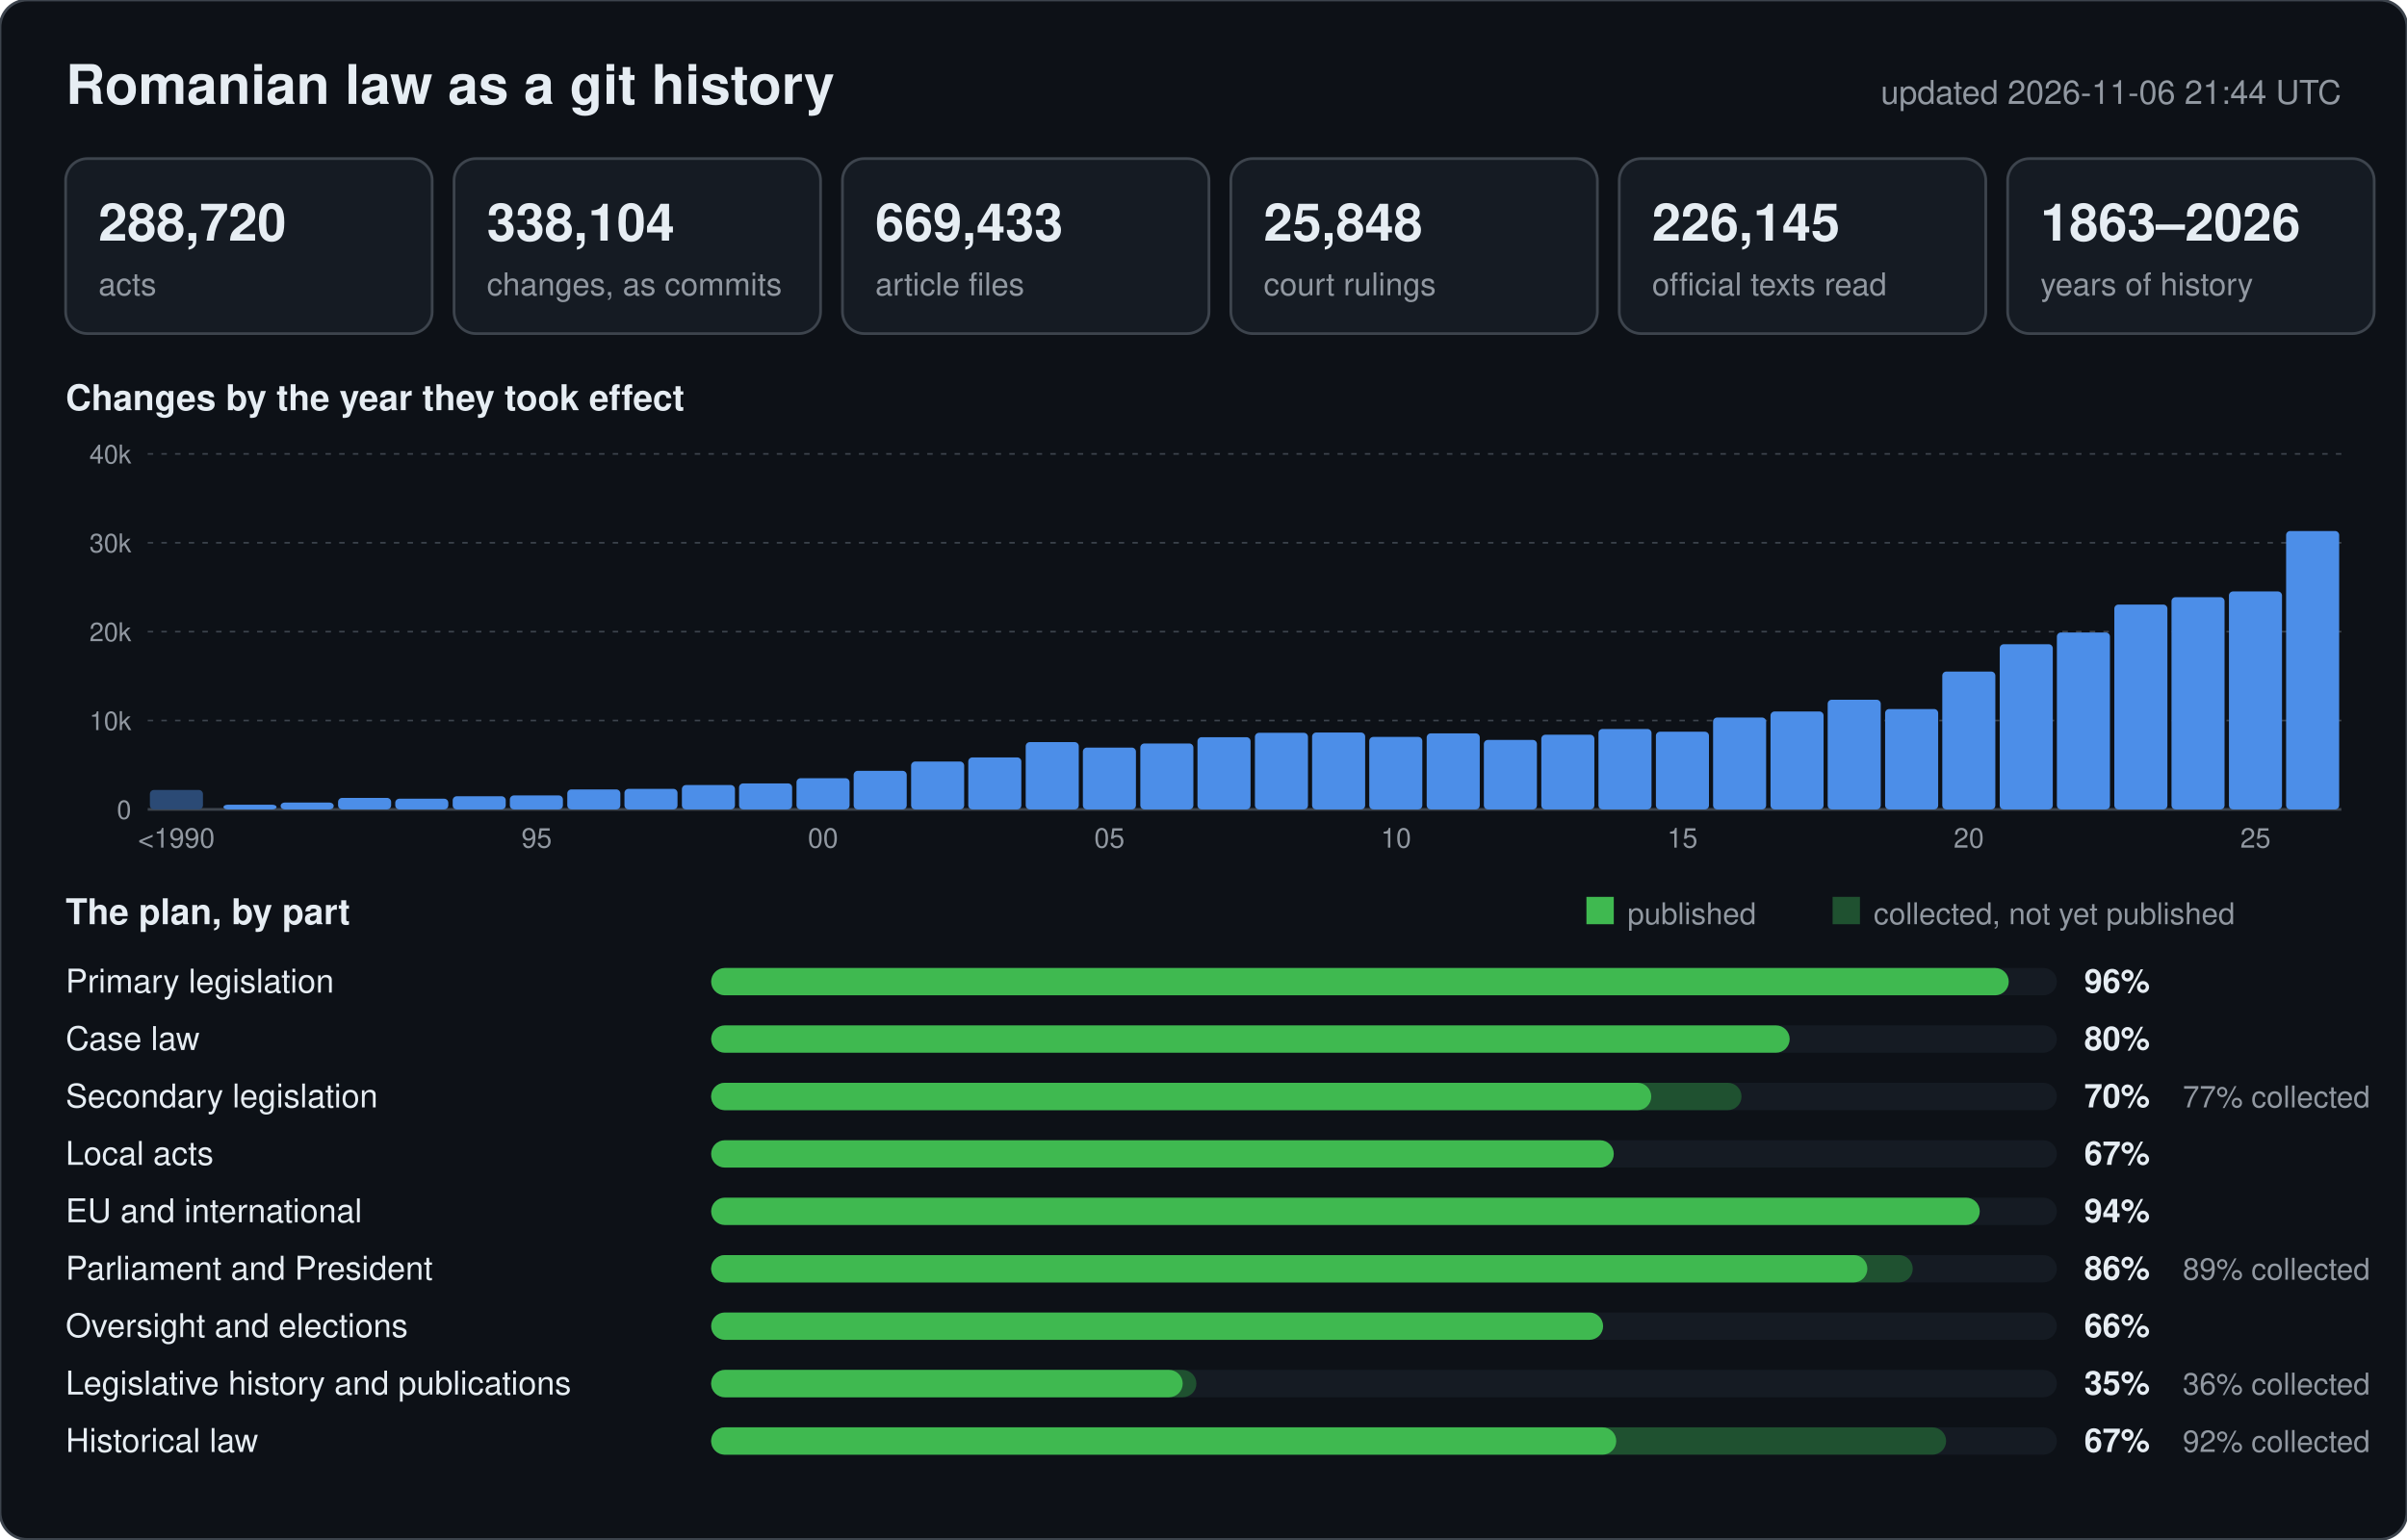
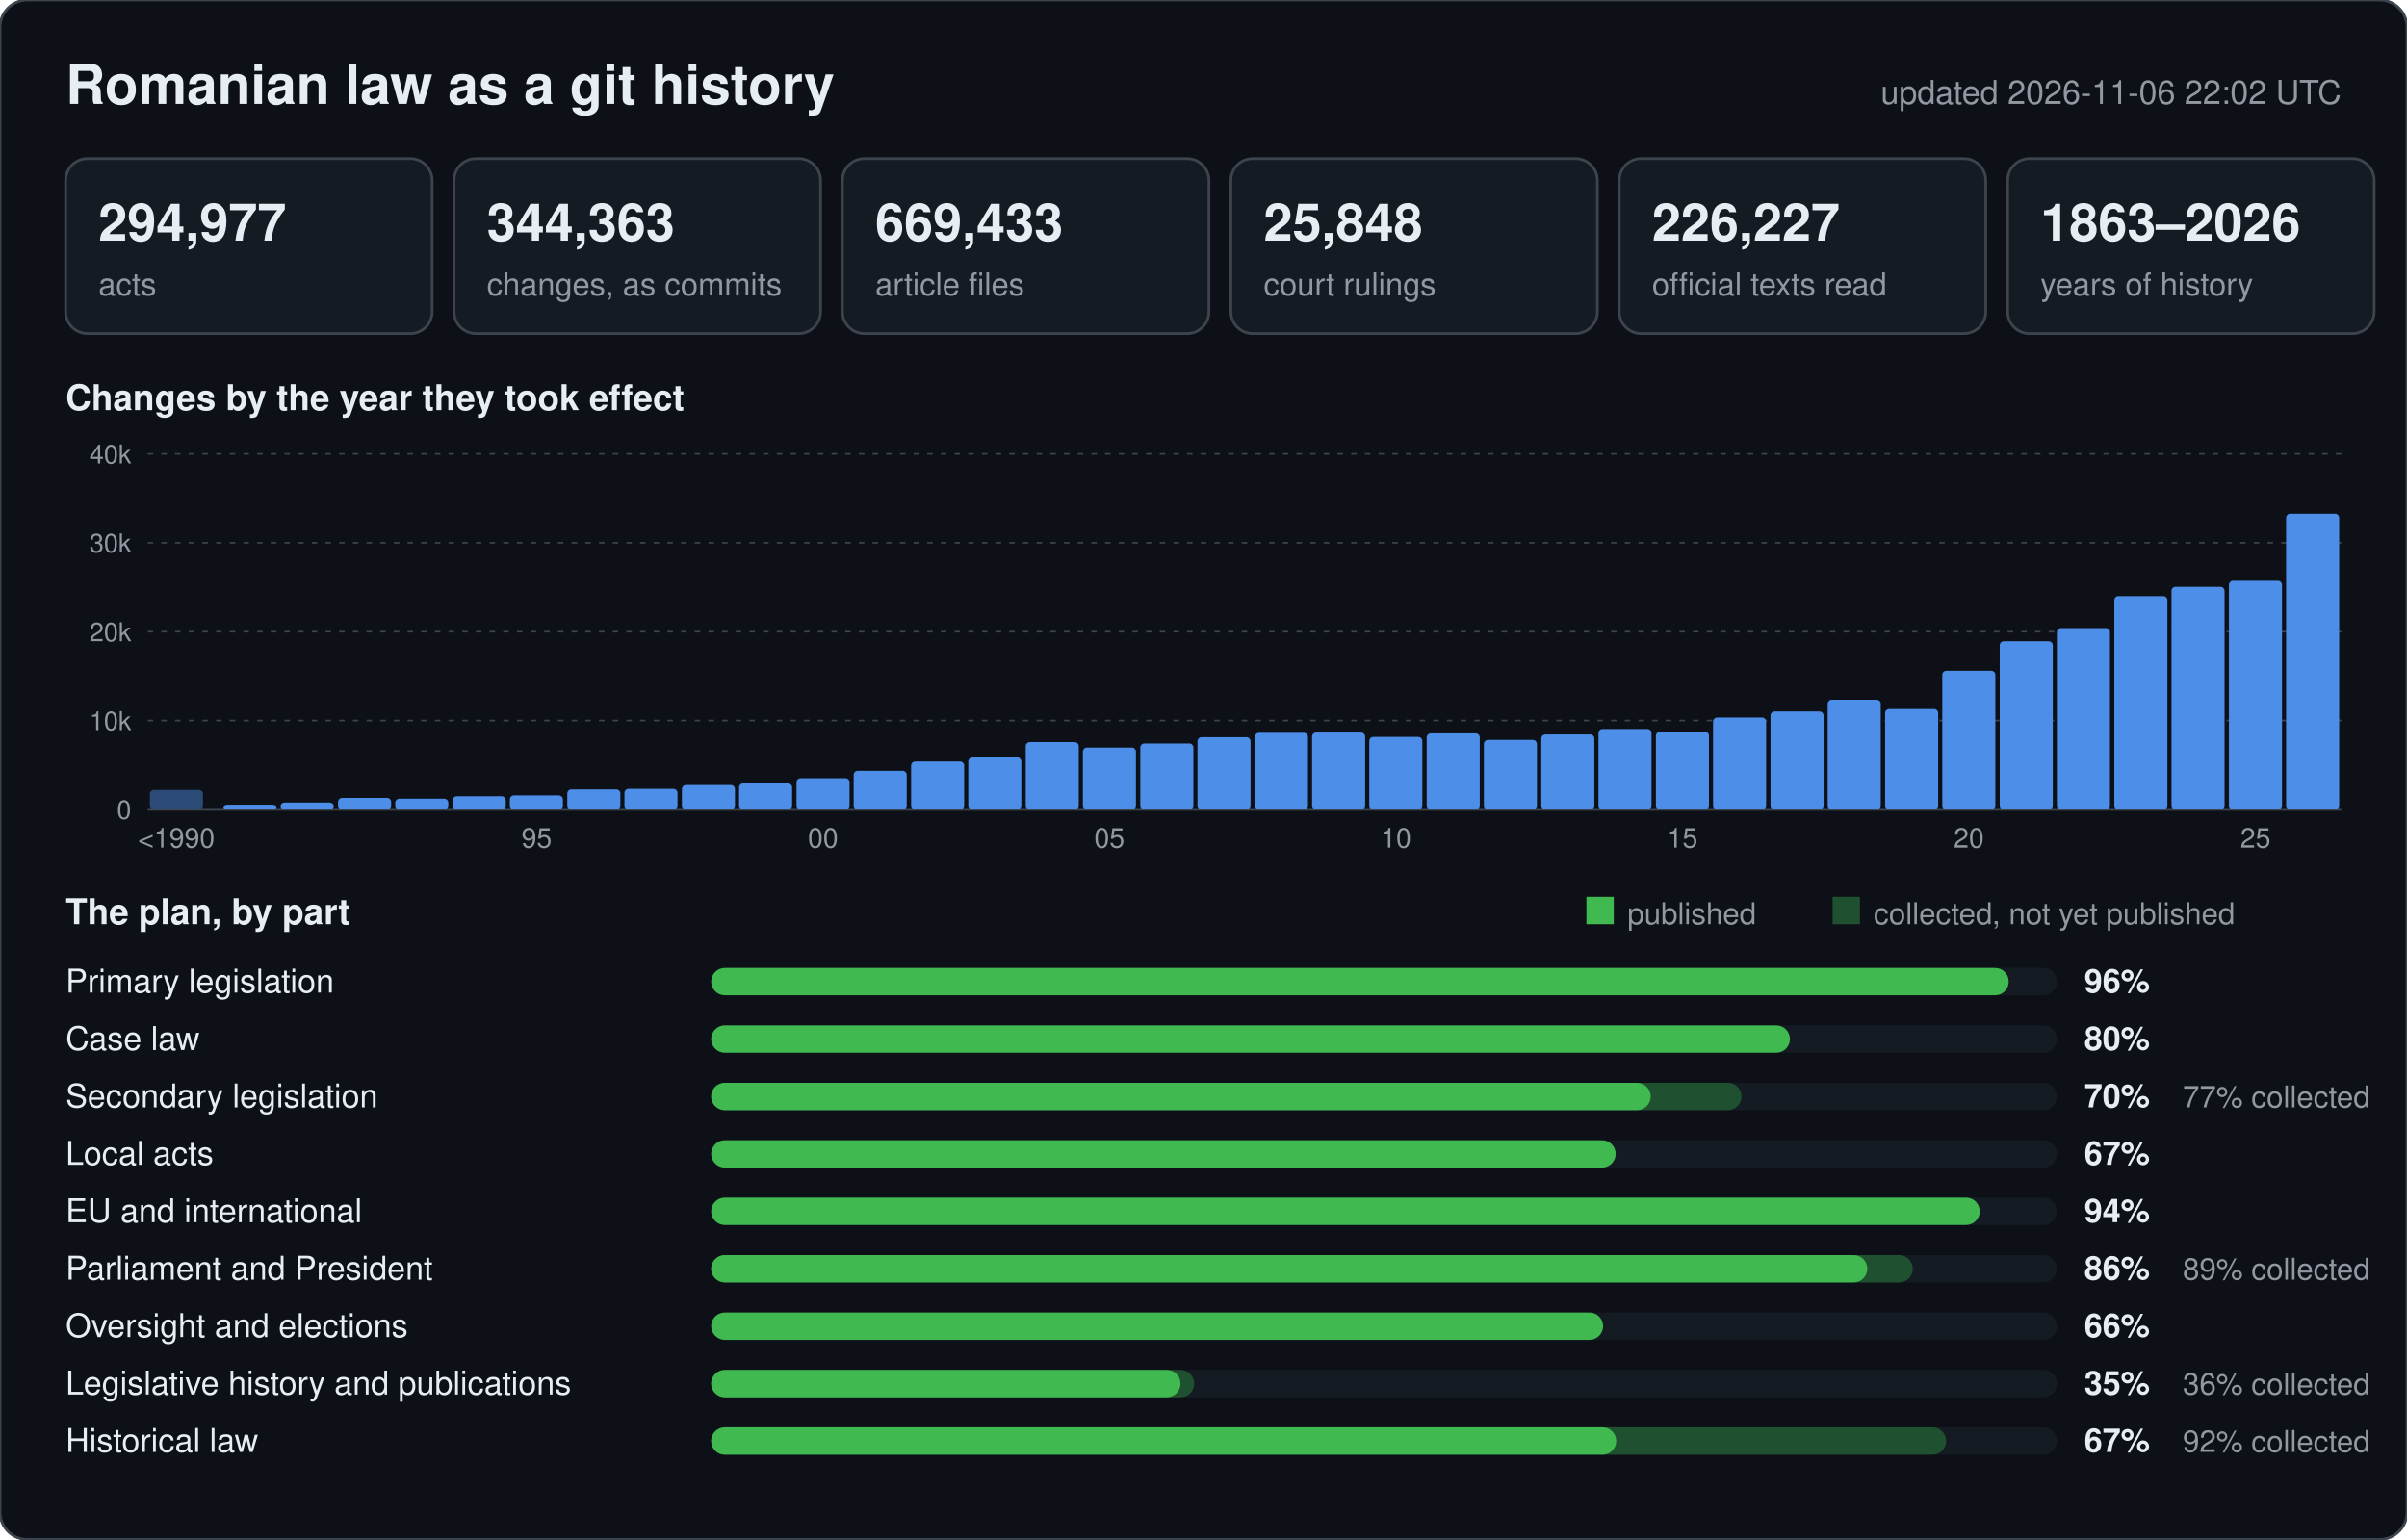
<svg xmlns="http://www.w3.org/2000/svg" width="880" height="563" viewBox="0 0 880 563" font-family="-apple-system,BlinkMacSystemFont,Segoe UI,Helvetica,Arial,sans-serif">
  <rect width="880" height="563" rx="10" fill="#0d1117" stroke="#3d444d" />
  <text x="24" y="38" font-size="20" font-weight="600" fill="#e6edf3">Romanian law as a git history</text>
-   <text x="856" y="38" font-size="12" text-anchor="end" fill="#9198a1">updated 2026-11-06 21:44 UTC</text>
+   <text x="856" y="38" font-size="12" text-anchor="end" fill="#9198a1">updated 2026-11-06 22:02 UTC</text>
  <rect x="24" y="58" width="134" height="64" rx="8" fill="#151b23" stroke="#3d444d" />
-   <text x="36" y="88" font-size="19" font-weight="600" fill="#e6edf3">288,720</text>
+   <text x="36" y="88" font-size="19" font-weight="600" fill="#e6edf3">294,977</text>
  <text x="36" y="108" font-size="11.5" fill="#9198a1">acts</text>
  <rect x="166" y="58" width="134" height="64" rx="8" fill="#151b23" stroke="#3d444d" />
-   <text x="178" y="88" font-size="19" font-weight="600" fill="#e6edf3">338,104</text>
+   <text x="178" y="88" font-size="19" font-weight="600" fill="#e6edf3">344,363</text>
  <text x="178" y="108" font-size="11.5" fill="#9198a1">changes, as commits</text>
  <rect x="308" y="58" width="134" height="64" rx="8" fill="#151b23" stroke="#3d444d" />
  <text x="320" y="88" font-size="19" font-weight="600" fill="#e6edf3">669,433</text>
  <text x="320" y="108" font-size="11.5" fill="#9198a1">article files</text>
  <rect x="450" y="58" width="134" height="64" rx="8" fill="#151b23" stroke="#3d444d" />
  <text x="462" y="88" font-size="19" font-weight="600" fill="#e6edf3">25,848</text>
  <text x="462" y="108" font-size="11.5" fill="#9198a1">court rulings</text>
  <rect x="592" y="58" width="134" height="64" rx="8" fill="#151b23" stroke="#3d444d" />
-   <text x="604" y="88" font-size="19" font-weight="600" fill="#e6edf3">226,145</text>
+   <text x="604" y="88" font-size="19" font-weight="600" fill="#e6edf3">226,227</text>
  <text x="604" y="108" font-size="11.5" fill="#9198a1">official texts read</text>
  <rect x="734" y="58" width="134" height="64" rx="8" fill="#151b23" stroke="#3d444d" />
  <text x="746" y="88" font-size="19" font-weight="600" fill="#e6edf3">1863–2026</text>
  <text x="746" y="108" font-size="11.5" fill="#9198a1">years of history</text>
  <text x="24" y="150" font-size="13" font-weight="600" fill="#e6edf3">Changes by the year they took effect</text>
  <line x1="54" y1="296.0" x2="856" y2="296.0" stroke="#3d444d" stroke-width="1" />
  <text x="48" y="299.5" font-size="9.5" text-anchor="end" fill="#9198a1">0</text>
  <line x1="54" y1="263.5" x2="856" y2="263.5" stroke="#3d444d" stroke-width="0.6" stroke-dasharray="2 3" />
  <text x="48" y="267.0" font-size="9.5" text-anchor="end" fill="#9198a1">10k</text>
  <line x1="54" y1="231.0" x2="856" y2="231.0" stroke="#3d444d" stroke-width="0.6" stroke-dasharray="2 3" />
  <text x="48" y="234.5" font-size="9.5" text-anchor="end" fill="#9198a1">20k</text>
  <line x1="54" y1="198.5" x2="856" y2="198.5" stroke="#3d444d" stroke-width="0.6" stroke-dasharray="2 3" />
  <text x="48" y="202.0" font-size="9.5" text-anchor="end" fill="#9198a1">30k</text>
  <line x1="54" y1="166.0" x2="856" y2="166.0" stroke="#3d444d" stroke-width="0.6" stroke-dasharray="2 3" />
  <text x="48" y="169.5" font-size="9.5" text-anchor="end" fill="#9198a1">40k</text>
  <rect x="54.8" y="288.9" width="19.4" height="7.1" rx="1.5" fill="#2b4a75" />
  <text x="64.5" y="310" font-size="10" text-anchor="middle" fill="#9198a1">&lt;1990</text>
  <rect x="81.7" y="294.3" width="19.4" height="1.7" rx="1.5" fill="#4c8ee8" />
  <rect x="102.6" y="293.5" width="19.4" height="2.5" rx="1.5" fill="#4c8ee8" />
  <rect x="123.6" y="291.8" width="19.4" height="4.2" rx="1.5" fill="#4c8ee8" />
  <rect x="144.5" y="292.1" width="19.4" height="3.9" rx="1.5" fill="#4c8ee8" />
  <rect x="165.5" y="291.2" width="19.4" height="4.8" rx="1.5" fill="#4c8ee8" />
  <rect x="186.4" y="290.9" width="19.4" height="5.1" rx="1.5" fill="#4c8ee8" />
  <text x="196.2" y="310" font-size="10" text-anchor="middle" fill="#9198a1">95</text>
  <rect x="207.4" y="288.7" width="19.4" height="7.3" rx="1.5" fill="#4c8ee8" />
  <rect x="228.3" y="288.5" width="19.4" height="7.5" rx="1.5" fill="#4c8ee8" />
  <rect x="249.3" y="287.1" width="19.4" height="8.9" rx="1.5" fill="#4c8ee8" />
  <rect x="270.2" y="286.5" width="19.4" height="9.5" rx="1.5" fill="#4c8ee8" />
  <rect x="291.2" y="284.6" width="19.4" height="11.4" rx="1.5" fill="#4c8ee8" />
  <text x="300.9" y="310" font-size="10" text-anchor="middle" fill="#9198a1">00</text>
  <rect x="312.1" y="281.9" width="19.4" height="14.1" rx="1.5" fill="#4c8ee8" />
  <rect x="333.1" y="278.5" width="19.4" height="17.5" rx="1.5" fill="#4c8ee8" />
  <rect x="354.0" y="277.0" width="19.4" height="19.0" rx="1.5" fill="#4c8ee8" />
  <rect x="375.0" y="271.4" width="19.4" height="24.6" rx="1.5" fill="#4c8ee8" />
  <rect x="395.9" y="273.4" width="19.4" height="22.6" rx="1.5" fill="#4c8ee8" />
  <text x="405.6" y="310" font-size="10" text-anchor="middle" fill="#9198a1">05</text>
  <rect x="416.9" y="271.9" width="19.4" height="24.1" rx="1.5" fill="#4c8ee8" />
  <rect x="437.8" y="269.6" width="19.4" height="26.4" rx="1.5" fill="#4c8ee8" />
  <rect x="458.8" y="268.0" width="19.4" height="28.0" rx="1.5" fill="#4c8ee8" />
  <rect x="479.7" y="267.9" width="19.4" height="28.1" rx="1.5" fill="#4c8ee8" />
  <rect x="500.6" y="269.5" width="19.4" height="26.5" rx="1.5" fill="#4c8ee8" />
  <text x="510.4" y="310" font-size="10" text-anchor="middle" fill="#9198a1">10</text>
  <rect x="521.6" y="268.2" width="19.4" height="27.8" rx="1.5" fill="#4c8ee8" />
  <rect x="542.5" y="270.6" width="19.4" height="25.4" rx="1.5" fill="#4c8ee8" />
-   <rect x="563.5" y="268.7" width="19.4" height="27.3" rx="1.5" fill="#4c8ee8" />
+   <rect x="563.5" y="268.6" width="19.4" height="27.4" rx="1.5" fill="#4c8ee8" />
  <rect x="584.4" y="266.6" width="19.4" height="29.4" rx="1.5" fill="#4c8ee8" />
  <rect x="605.4" y="267.6" width="19.4" height="28.4" rx="1.5" fill="#4c8ee8" />
  <text x="615.1" y="310" font-size="10" text-anchor="middle" fill="#9198a1">15</text>
  <rect x="626.3" y="262.4" width="19.4" height="33.6" rx="1.5" fill="#4c8ee8" />
  <rect x="647.3" y="260.2" width="19.4" height="35.8" rx="1.5" fill="#4c8ee8" />
  <rect x="668.2" y="255.9" width="19.4" height="40.1" rx="1.5" fill="#4c8ee8" />
  <rect x="689.2" y="259.3" width="19.4" height="36.7" rx="1.5" fill="#4c8ee8" />
-   <rect x="710.1" y="245.6" width="19.4" height="50.4" rx="1.5" fill="#4c8ee8" />
+   <rect x="710.1" y="245.3" width="19.4" height="50.7" rx="1.5" fill="#4c8ee8" />
  <text x="719.8" y="310" font-size="10" text-anchor="middle" fill="#9198a1">20</text>
-   <rect x="731.1" y="235.6" width="19.4" height="60.4" rx="1.5" fill="#4c8ee8" />
-   <rect x="752.0" y="231.3" width="19.4" height="64.7" rx="1.5" fill="#4c8ee8" />
-   <rect x="773.0" y="221.1" width="19.4" height="74.9" rx="1.5" fill="#4c8ee8" />
-   <rect x="793.9" y="218.4" width="19.4" height="77.6" rx="1.5" fill="#4c8ee8" />
-   <rect x="814.9" y="216.3" width="19.4" height="79.7" rx="1.5" fill="#4c8ee8" />
+   <rect x="731.1" y="234.5" width="19.4" height="61.5" rx="1.5" fill="#4c8ee8" />
+   <rect x="752.0" y="229.7" width="19.4" height="66.3" rx="1.5" fill="#4c8ee8" />
+   <rect x="773.0" y="218.0" width="19.4" height="78.0" rx="1.5" fill="#4c8ee8" />
+   <rect x="793.9" y="214.6" width="19.4" height="81.4" rx="1.5" fill="#4c8ee8" />
+   <rect x="814.9" y="212.4" width="19.4" height="83.6" rx="1.5" fill="#4c8ee8" />
  <text x="824.6" y="310" font-size="10" text-anchor="middle" fill="#9198a1">25</text>
-   <rect x="835.8" y="194.2" width="19.4" height="101.8" rx="1.5" fill="#4c8ee8" />
+   <rect x="835.8" y="187.9" width="19.4" height="108.1" rx="1.5" fill="#4c8ee8" />
  <text x="24" y="338" font-size="13" font-weight="600" fill="#e6edf3">The plan, by part</text>
  <rect x="580" y="328" width="10" height="10" fill="#3fb950" />
  <text x="595" y="338" font-size="11" fill="#9198a1">published</text>
  <rect x="670" y="328" width="10" height="10" fill="#1f5130" />
  <text x="685" y="338" font-size="11" fill="#9198a1">collected, not yet published</text>
  <text x="24" y="363" font-size="12" fill="#e6edf3">Primary legislation</text>
  <rect x="260" y="354" width="492" height="10" rx="5" fill="#151b23" />
  <rect x="260" y="354" width="474.4" height="10" rx="5" fill="#3fb950" />
  <text x="762" y="363" font-size="12" font-weight="600" fill="#e6edf3">96%</text>
  <text x="24" y="384" font-size="12" fill="#e6edf3">Case law</text>
  <rect x="260" y="375" width="492" height="10" rx="5" fill="#151b23" />
-   <rect x="260" y="375" width="394.3" height="10" rx="5" fill="#3fb950" />
+   <rect x="260" y="375" width="394.4" height="10" rx="5" fill="#3fb950" />
  <text x="762" y="384" font-size="12" font-weight="600" fill="#e6edf3">80%</text>
  <text x="24" y="405" font-size="12" fill="#e6edf3">Secondary legislation</text>
  <rect x="260" y="396" width="492" height="10" rx="5" fill="#151b23" />
  <rect x="260" y="396" width="376.7" height="10" rx="5" fill="#1f5130" />
-   <rect x="260" y="396" width="343.7" height="10" rx="5" fill="#3fb950" />
+   <rect x="260" y="396" width="343.5" height="10" rx="5" fill="#3fb950" />
  <text x="762" y="405" font-size="12" font-weight="600" fill="#e6edf3">70%</text>
  <text x="798" y="405" font-size="11" fill="#9198a1">77% collected</text>
  <text x="24" y="426" font-size="12" fill="#e6edf3">Local acts</text>
  <rect x="260" y="417" width="492" height="10" rx="5" fill="#151b23" />
-   <rect x="260" y="417" width="330.0" height="10" rx="5" fill="#3fb950" />
+   <rect x="260" y="417" width="330.7" height="10" rx="5" fill="#3fb950" />
  <text x="762" y="426" font-size="12" font-weight="600" fill="#e6edf3">67%</text>
  <text x="24" y="447" font-size="12" fill="#e6edf3">EU and international</text>
  <rect x="260" y="438" width="492" height="10" rx="5" fill="#151b23" />
  <rect x="260" y="438" width="463.8" height="10" rx="5" fill="#3fb950" />
  <text x="762" y="447" font-size="12" font-weight="600" fill="#e6edf3">94%</text>
  <text x="24" y="468" font-size="12" fill="#e6edf3">Parliament and President</text>
  <rect x="260" y="459" width="492" height="10" rx="5" fill="#151b23" />
  <rect x="260" y="459" width="439.3" height="10" rx="5" fill="#1f5130" />
  <rect x="260" y="459" width="422.7" height="10" rx="5" fill="#3fb950" />
  <text x="762" y="468" font-size="12" font-weight="600" fill="#e6edf3">86%</text>
  <text x="798" y="468" font-size="11" fill="#9198a1">89% collected</text>
  <text x="24" y="489" font-size="12" fill="#e6edf3">Oversight and elections</text>
  <rect x="260" y="480" width="492" height="10" rx="5" fill="#151b23" />
  <rect x="260" y="480" width="326.1" height="10" rx="5" fill="#3fb950" />
  <text x="762" y="489" font-size="12" font-weight="600" fill="#e6edf3">66%</text>
  <text x="24" y="510" font-size="12" fill="#e6edf3">Legislative history and publications</text>
  <rect x="260" y="501" width="492" height="10" rx="5" fill="#151b23" />
-   <rect x="260" y="501" width="177.4" height="10" rx="5" fill="#1f5130" />
-   <rect x="260" y="501" width="172.4" height="10" rx="5" fill="#3fb950" />
+   <rect x="260" y="501" width="176.6" height="10" rx="5" fill="#1f5130" />
+   <rect x="260" y="501" width="171.6" height="10" rx="5" fill="#3fb950" />
  <text x="762" y="510" font-size="12" font-weight="600" fill="#e6edf3">35%</text>
  <text x="798" y="510" font-size="11" fill="#9198a1">36% collected</text>
  <text x="24" y="531" font-size="12" fill="#e6edf3">Historical law</text>
  <rect x="260" y="522" width="492" height="10" rx="5" fill="#151b23" />
  <rect x="260" y="522" width="451.5" height="10" rx="5" fill="#1f5130" />
  <rect x="260" y="522" width="330.9" height="10" rx="5" fill="#3fb950" />
  <text x="762" y="531" font-size="12" font-weight="600" fill="#e6edf3">67%</text>
  <text x="798" y="531" font-size="11" fill="#9198a1">92% collected</text>
</svg>
